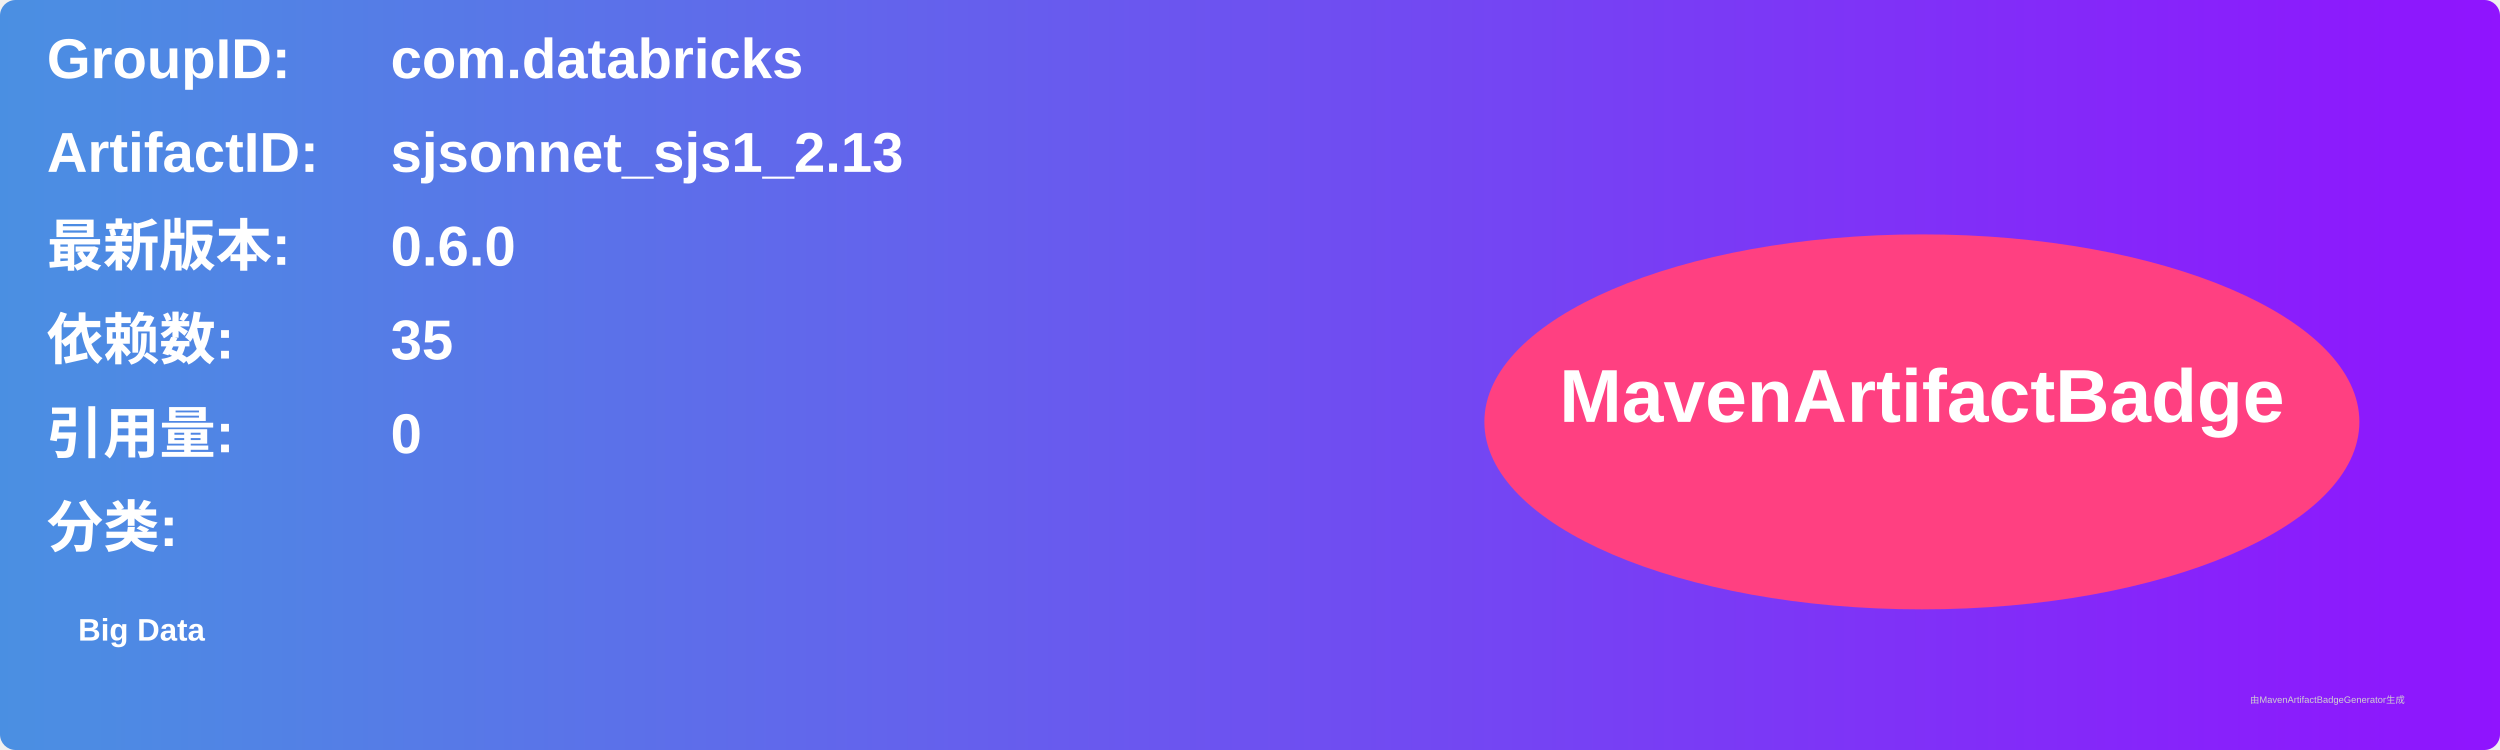
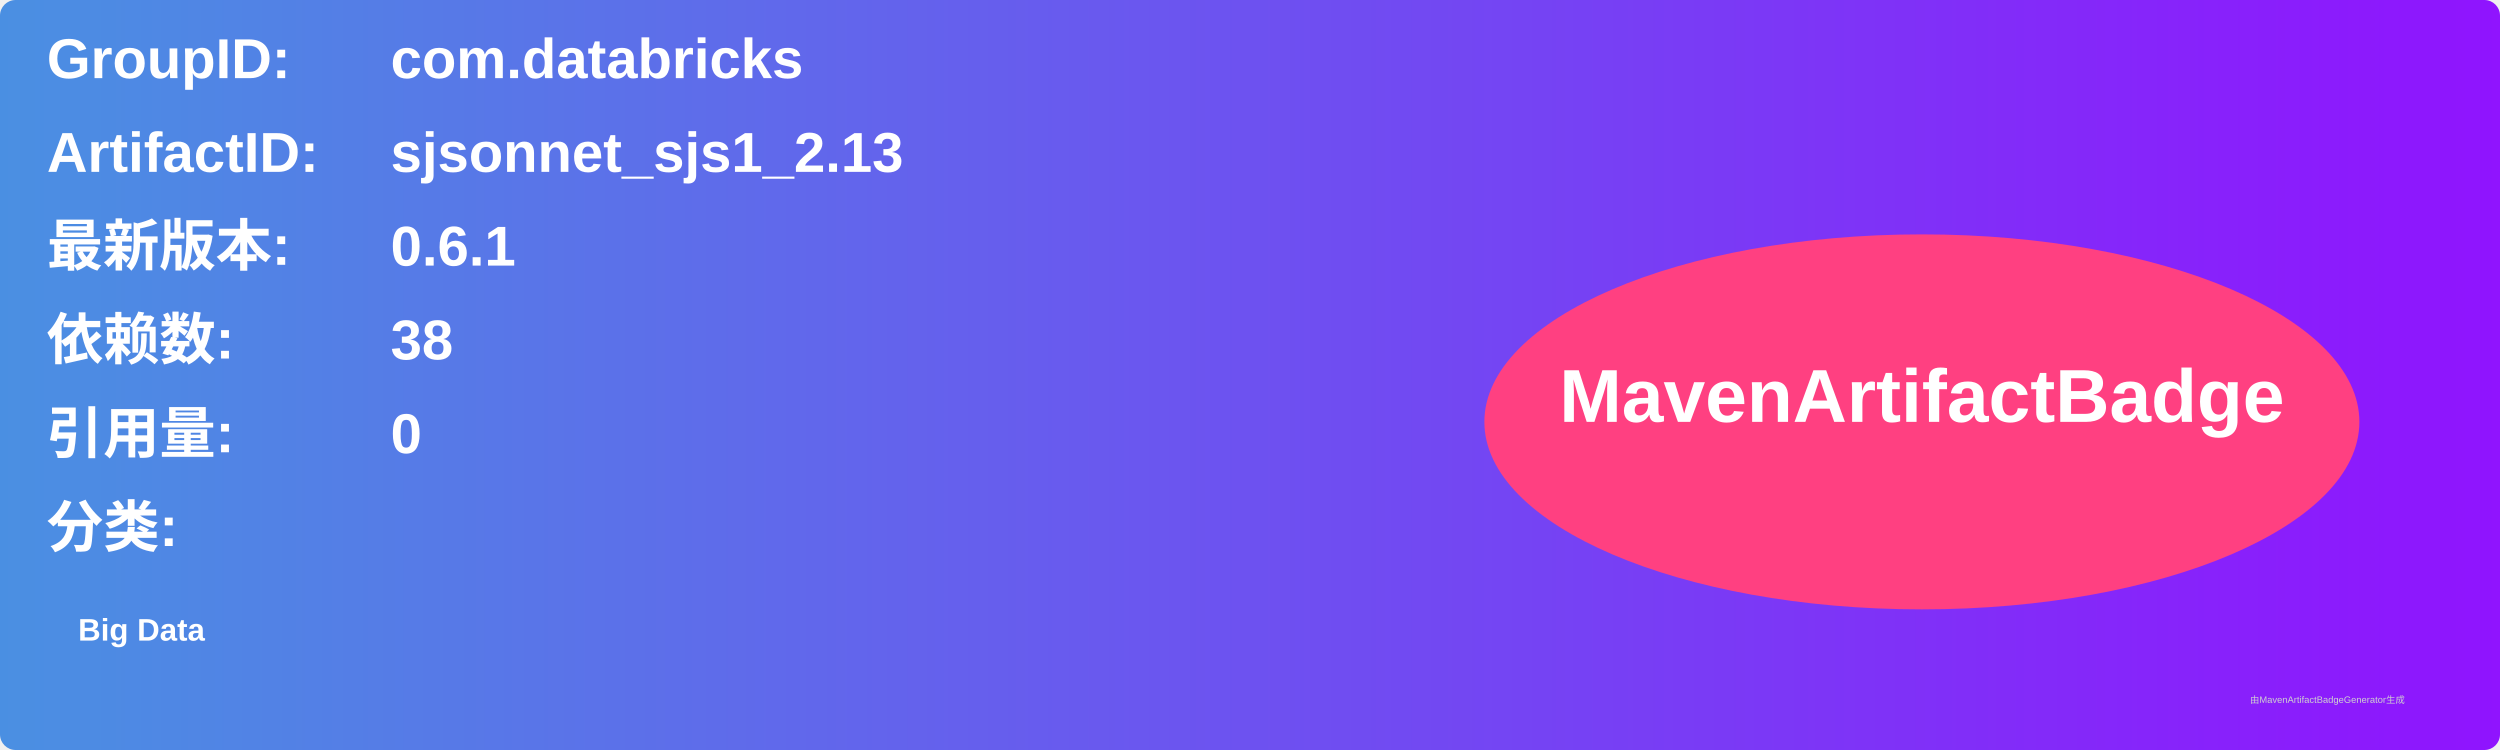
<svg xmlns="http://www.w3.org/2000/svg" width="800" height="240" viewBox="0 0 800 240">
  <linearGradient id="grad" x1="0%" y1="0%" x2="100%" y2="0%">
    <stop offset="0%" stop-color="#4a90e2" />
    <stop offset="100%" stop-color="#9013fe" />
  </linearGradient>
  <rect width="100%" height="100%" rx="5" ry="5" fill="url(#grad)" />
  <g transform="translate(15, 15)">
    <text x="0" y="10" font-family="Arial" font-size="18" fill="white" font-weight="bold" width="260">GroupID:</text>
    <text x="110" y="10" font-family="Arial" font-size="18" fill="white" font-weight="bold" width="460">com.databricks</text>
    <text x="0" y="40" font-family="Arial" font-size="18" fill="white" font-weight="bold" width="260">ArtifactID:</text>
    <text x="110" y="40" font-family="Arial" font-size="18" fill="white" font-weight="bold" width="460">sjsonnet_sjs1_2.13</text>
    <text x="0" y="70" font-family="Arial" font-size="18" fill="white" font-weight="bold">最新版本:</text>
    <text x="110" y="70" font-family="Arial" font-size="18" fill="white" font-weight="bold">
-       <tspan font-weight="bold">0.6.0</tspan>
+       <tspan font-weight="bold">0.6.1</tspan>
    </text>
    <text x="0" y="100" font-family="Arial" font-size="18" fill="white" font-weight="bold">依赖数: </text>
    <text x="110" y="100" font-family="Arial" font-size="18" fill="white">
-       <tspan font-weight="bold">35</tspan>
+       <tspan font-weight="bold">38</tspan>
    </text>
    <text x="0" y="130" font-family="Arial" font-size="18" fill="white" font-weight="bold">引用量: </text>
    <text x="110" y="130" font-family="Arial" font-size="18" fill="white">
      <tspan font-weight="bold">0</tspan>
    </text>
    <text x="0" y="160" font-family="Arial" font-size="18" fill="white" font-weight="bold">分类:</text>
    <text x="10" y="190" font-family="Arial" font-size="10" fill="white">
      <tspan font-weight="bold">Big Data</tspan>
    </text>
    <ellipse cx="600" cy="120" rx="140" ry="60" fill="#ff4081" />
    <text x="600" y="120" text-anchor="middle" font-family="Arial" font-size="24" fill="white" font-weight="bold">MavenArtifactBadge</text>
  </g>
  <text x="720" y="225" font-family="Arial" font-size="3" fill="#d0d0d0">由MavenArtifactBadgeGenerator生成</text>
</svg>
